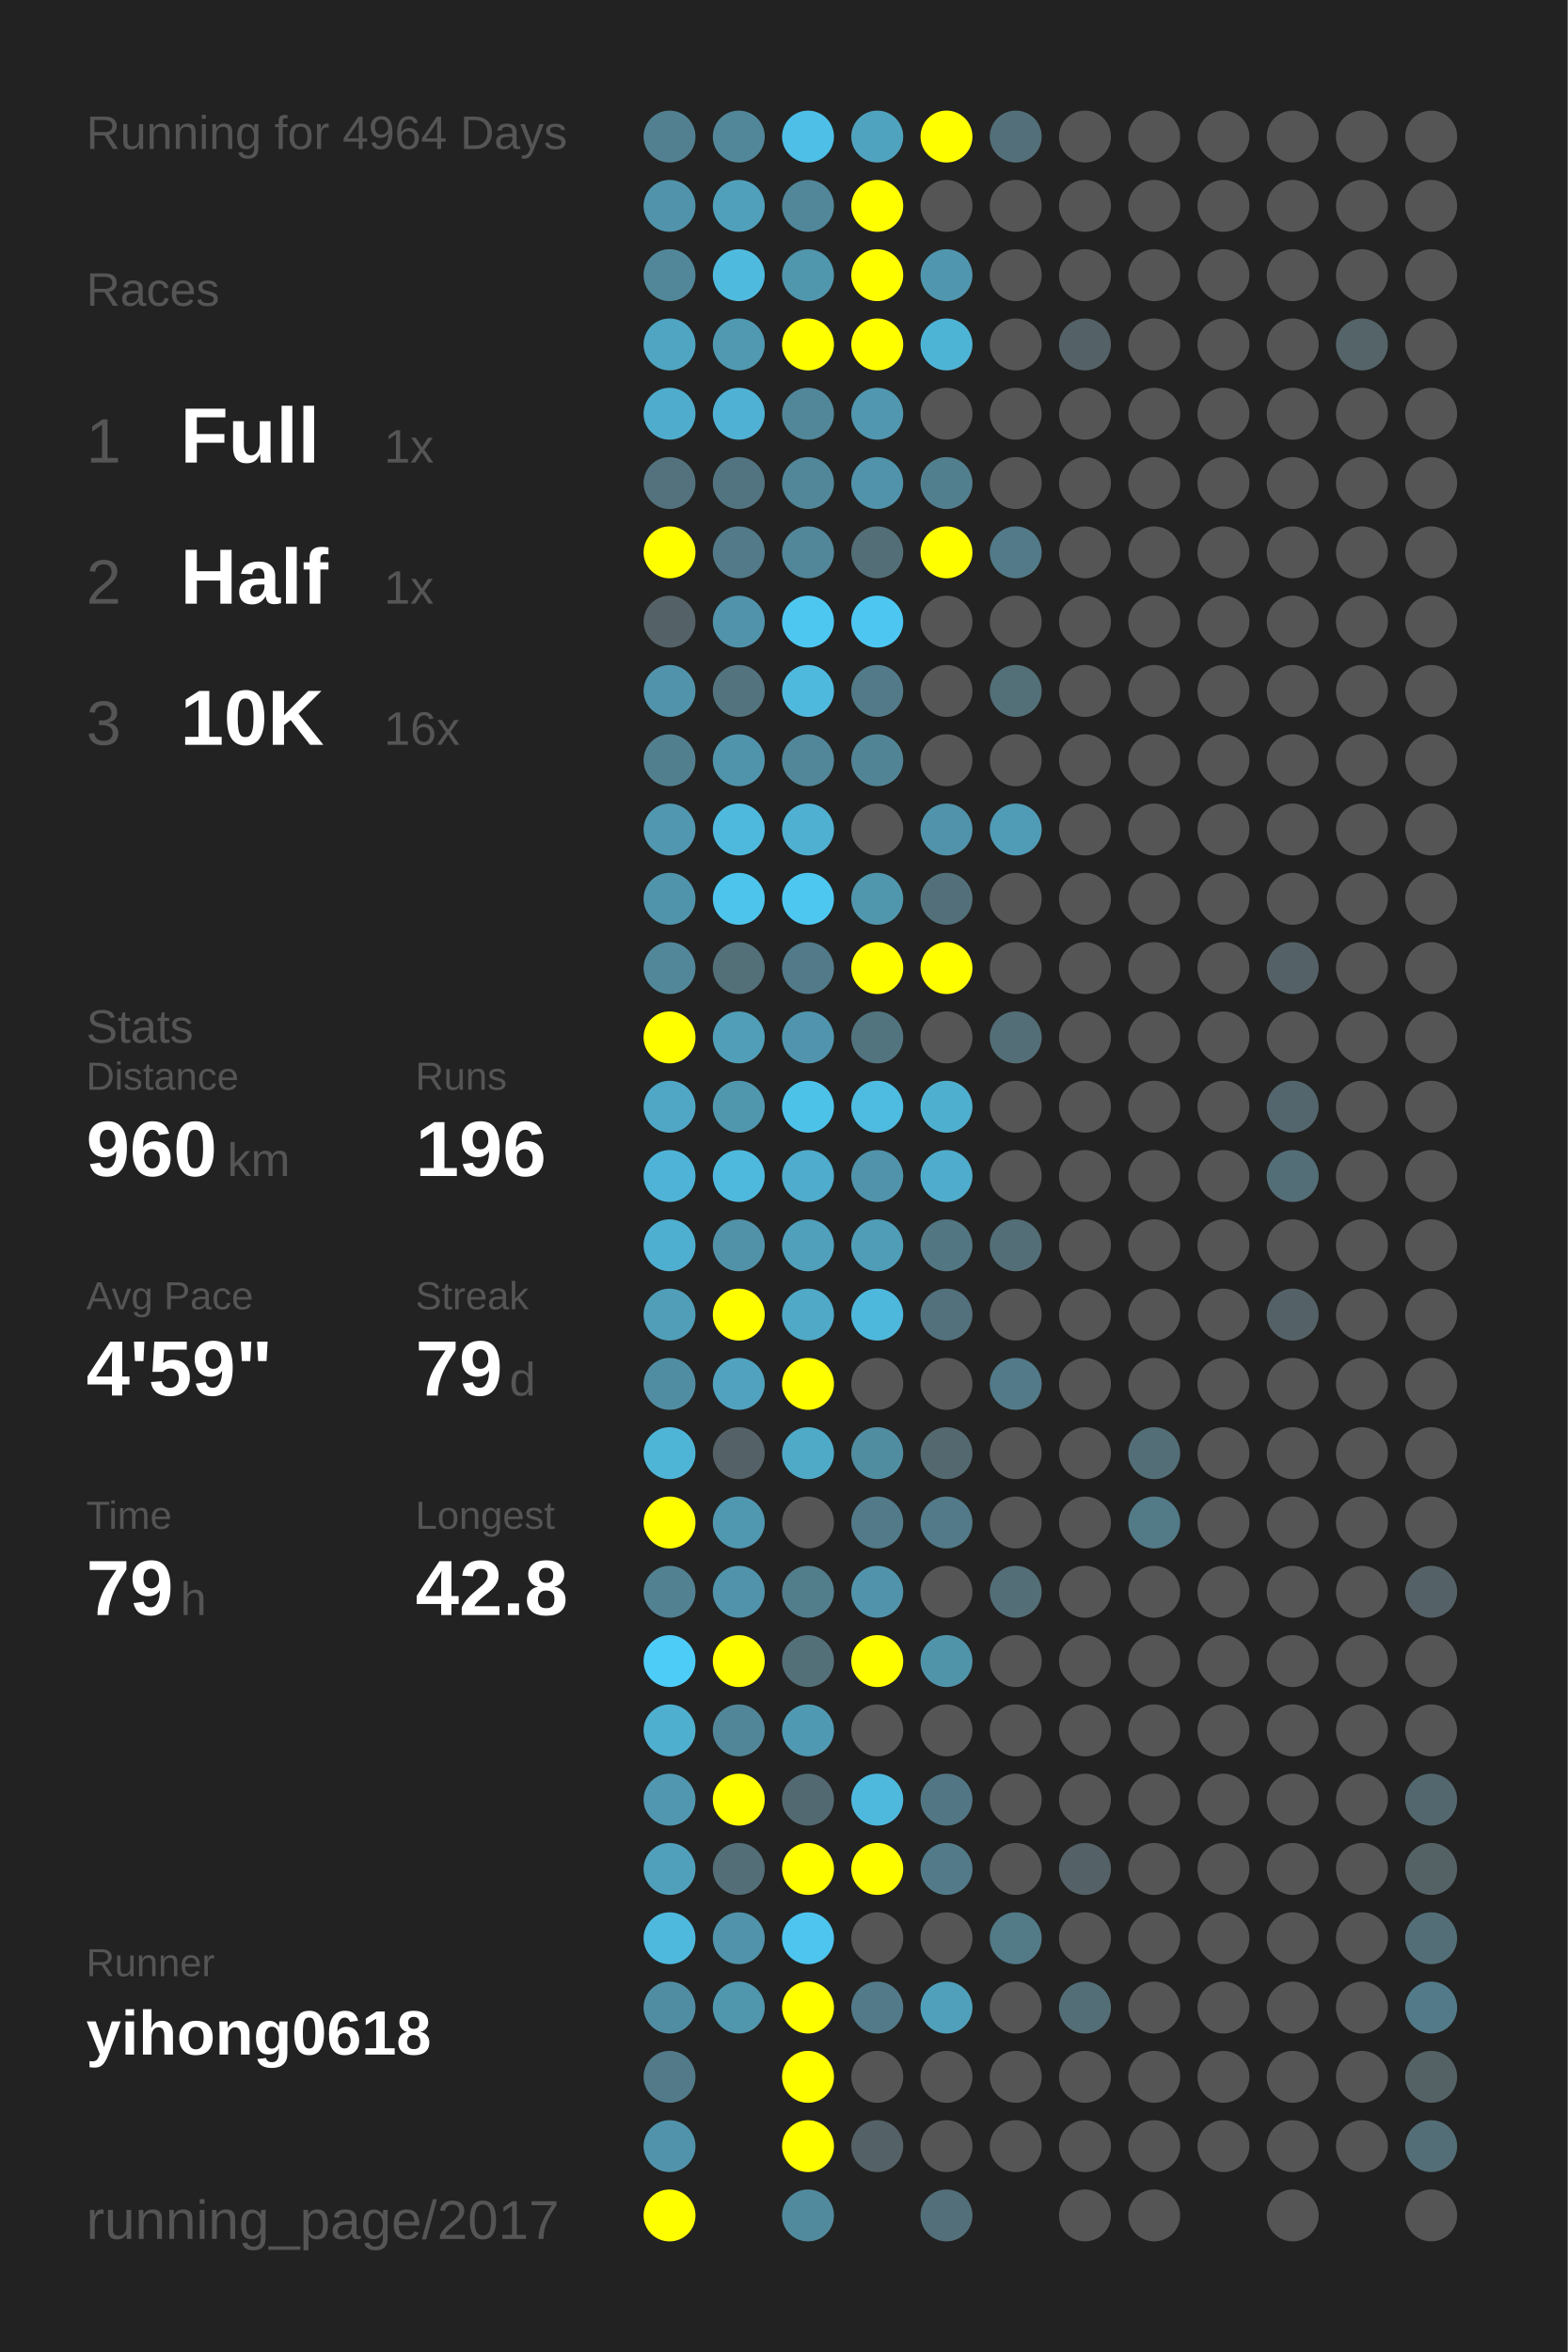
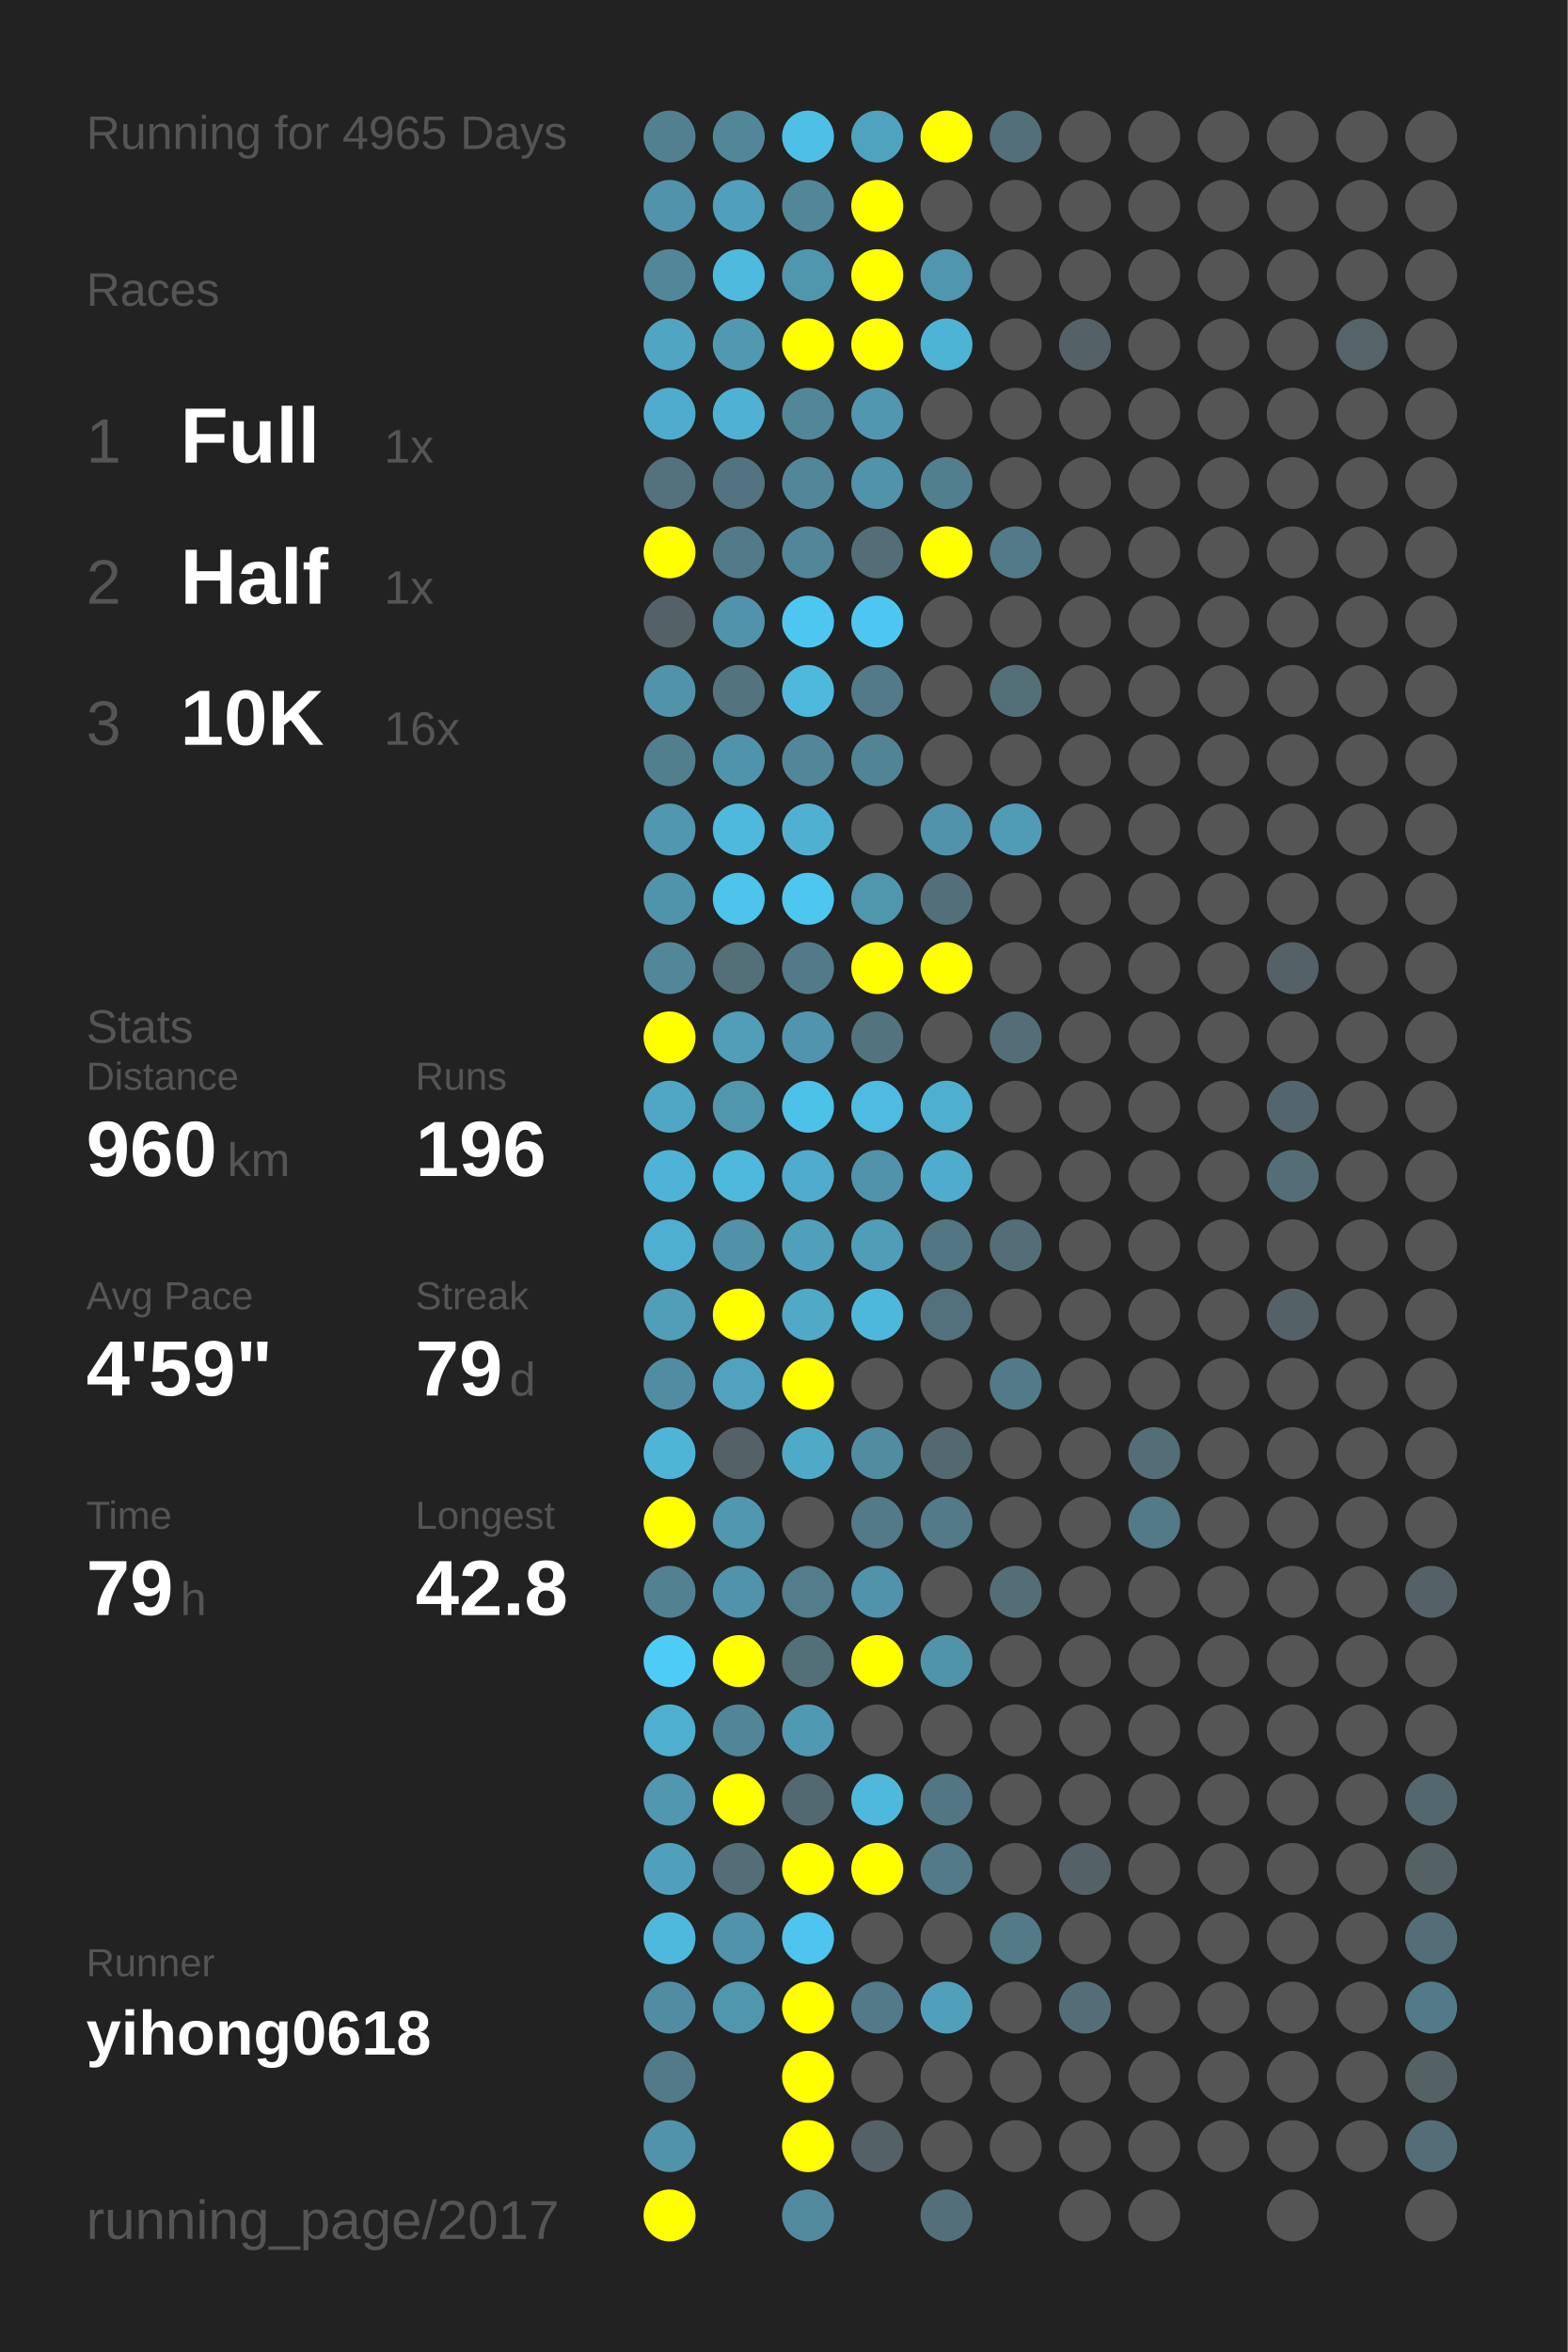
<svg xmlns="http://www.w3.org/2000/svg" baseProfile="full" height="300mm" version="1.1" viewBox="0,0,200,300" width="200mm">
  <defs />
  <rect fill="#222222" height="300" width="200" x="0" y="0" />
-   <text fill="#555555" style="font-size:6px; font-family:Arial;" x="11" y="19">Running for 4964 Days</text>
+   <text fill="#555555" style="font-size:6px; font-family:Arial;" x="11" y="19">Running for 4965 Days</text>
  <text fill="#555555" style="font-size:6px; font-family:Arial;" x="11" y="39">Races</text>
  <text fill="#555555" style="font-size:8px; font-family:Arial;" x="11" y="59">1</text>
  <text fill="#FFFFFF" style="font-size:10px; font-family:Arial; font-weight:bold;" x="23" y="59">Full</text>
  <text fill="#555555" style="font-size:6px; font-family:Arial;" x="49" y="59">1x</text>
  <text fill="#555555" style="font-size:8px; font-family:Arial;" x="11" y="77">2</text>
  <text fill="#FFFFFF" style="font-size:10px; font-family:Arial; font-weight:bold;" x="23" y="77">Half</text>
  <text fill="#555555" style="font-size:6px; font-family:Arial;" x="49" y="77">1x</text>
  <text fill="#555555" style="font-size:8px; font-family:Arial;" x="11" y="95">3</text>
  <text fill="#FFFFFF" style="font-size:10px; font-family:Arial; font-weight:bold;" x="23" y="95">10K</text>
  <text fill="#555555" style="font-size:6px; font-family:Arial;" x="49" y="95">16x</text>
  <text fill="#555555" style="font-size:6px; font-family:Arial;" x="11" y="133">Stats</text>
  <text fill="#555555" style="font-size:5px; font-family:Arial;" x="11" y="139">Distance</text>
  <text fill="#FFFFFF" style="font-size:10px; font-family:Arial; font-weight:bold;" x="11" y="150">960</text>
  <text fill="#555555" style="font-size:6px; font-family:Arial;" x="29" y="150">km</text>
  <text fill="#555555" style="font-size:5px; font-family:Arial;" x="53" y="139">Runs</text>
  <text fill="#FFFFFF" style="font-size:10px; font-family:Arial; font-weight:bold;" x="53" y="150">196</text>
  <text fill="#555555" style="font-size:5px; font-family:Arial;" x="11" y="167">Avg Pace</text>
  <text fill="#FFFFFF" style="font-size:10px; font-family:Arial; font-weight:bold;" x="11" y="178">4'59"</text>
  <text fill="#555555" style="font-size:5px; font-family:Arial;" x="53" y="167">Streak</text>
  <text fill="#FFFFFF" style="font-size:10px; font-family:Arial; font-weight:bold;" x="53" y="178">79</text>
  <text fill="#555555" style="font-size:6px; font-family:Arial;" x="65" y="178">d</text>
  <text fill="#555555" style="font-size:5px; font-family:Arial;" x="11" y="195">Time</text>
  <text fill="#FFFFFF" style="font-size:10px; font-family:Arial; font-weight:bold;" x="11" y="206">79</text>
  <text fill="#555555" style="font-size:6px; font-family:Arial;" x="23" y="206">h</text>
  <text fill="#555555" style="font-size:5px; font-family:Arial;" x="53" y="195">Longest</text>
  <text fill="#FFFFFF" style="font-size:10px; font-family:Arial; font-weight:bold;" x="53" y="206">42.8</text>
  <text fill="#555555" style="font-size:5px; font-family:Arial;" x="11" y="252.065">Runner</text>
  <text fill="#FFFFFF" style="font-size:8px; font-family:Arial; font-weight:bold;" x="11" y="262.065">yihong0618</text>
  <text fill="#555555" style="font-size:7px; font-family:Arial;" x="11" y="285.581">running_page/2017</text>
  <circle cx="85.417" cy="17.419" fill="#528090" r="3.312" />
  <circle cx="85.417" cy="26.258" fill="#5093aa" r="3.312" />
  <circle cx="85.417" cy="35.097" fill="#518799" r="3.312" />
  <circle cx="85.417" cy="43.935" fill="#4fa5c2" r="3.312" />
  <circle cx="85.417" cy="52.774" fill="#4faccc" r="3.312" />
  <circle cx="85.417" cy="61.613" fill="#53727d" r="3.312" />
  <circle cx="85.417" cy="70.452" fill="#FFFF00" r="3.312" />
  <circle cx="85.417" cy="79.29" fill="#546166" r="3.312" />
  <circle cx="85.417" cy="88.129" fill="#5093aa" r="3.312" />
  <circle cx="85.417" cy="96.968" fill="#527f8e" r="3.312" />
  <circle cx="85.417" cy="105.806" fill="#5097af" r="3.312" />
  <circle cx="85.417" cy="114.645" fill="#5094ab" r="3.312" />
  <circle cx="85.417" cy="123.484" fill="#518799" r="3.312" />
  <circle cx="85.417" cy="132.323" fill="#FFFF00" r="3.312" />
  <circle cx="85.417" cy="141.161" fill="#4fa7c5" r="3.312" />
  <circle cx="85.417" cy="150" fill="#4eb3d6" r="3.312" />
  <circle cx="85.417" cy="158.839" fill="#4fafd0" r="3.312" />
  <circle cx="85.417" cy="167.677" fill="#509eb8" r="3.312" />
  <circle cx="85.417" cy="176.516" fill="#518da2" r="3.312" />
  <circle cx="85.417" cy="185.355" fill="#4eb5d7" r="3.312" />
  <circle cx="85.417" cy="194.194" fill="#FFFF00" r="3.312" />
  <circle cx="85.417" cy="203.032" fill="#528191" r="3.312" />
  <circle cx="85.417" cy="211.871" fill="#4dccf8" r="3.312" />
  <circle cx="85.417" cy="220.71" fill="#4fafcf" r="3.312" />
  <circle cx="85.417" cy="229.548" fill="#5097af" r="3.312" />
  <circle cx="85.417" cy="238.387" fill="#50a0bb" r="3.312" />
  <circle cx="85.417" cy="247.226" fill="#4eb9dd" r="3.312" />
  <circle cx="85.417" cy="256.065" fill="#518da2" r="3.312" />
  <circle cx="85.417" cy="264.903" fill="#527a88" r="3.312" />
  <circle cx="85.417" cy="273.742" fill="#5093aa" r="3.312" />
  <circle cx="85.417" cy="282.581" fill="#FFFF00" r="3.312" />
  <circle cx="94.25" cy="17.419" fill="#518799" r="3.312" />
  <circle cx="94.25" cy="26.258" fill="#50a0bb" r="3.312" />
  <circle cx="94.25" cy="35.097" fill="#4ebade" r="3.312" />
  <circle cx="94.25" cy="43.935" fill="#5099b1" r="3.312" />
  <circle cx="94.25" cy="52.774" fill="#4fb1d3" r="3.312" />
  <circle cx="94.25" cy="61.613" fill="#527480" r="3.312" />
  <circle cx="94.25" cy="70.452" fill="#527a88" r="3.312" />
  <circle cx="94.25" cy="79.29" fill="#5093aa" r="3.312" />
  <circle cx="94.25" cy="88.129" fill="#53737e" r="3.312" />
  <circle cx="94.25" cy="96.968" fill="#5094ab" r="3.312" />
  <circle cx="94.25" cy="105.806" fill="#4eb9dd" r="3.312" />
  <circle cx="94.25" cy="114.645" fill="#4dc4ec" r="3.312" />
  <circle cx="94.25" cy="123.484" fill="#536f78" r="3.312" />
  <circle cx="94.25" cy="132.323" fill="#509eb8" r="3.312" />
  <circle cx="94.25" cy="141.161" fill="#5097ae" r="3.312" />
  <circle cx="94.25" cy="150" fill="#4eb9dd" r="3.312" />
  <circle cx="94.25" cy="158.839" fill="#5192a8" r="3.312" />
  <circle cx="94.25" cy="167.677" fill="#FFFF00" r="3.312" />
  <circle cx="94.25" cy="176.516" fill="#50a2be" r="3.312" />
  <circle cx="94.25" cy="185.355" fill="#546166" r="3.312" />
  <circle cx="94.25" cy="194.194" fill="#5097b0" r="3.312" />
  <circle cx="94.25" cy="203.032" fill="#5093aa" r="3.312" />
  <circle cx="94.25" cy="211.871" fill="#FFFF00" r="3.312" />
  <circle cx="94.25" cy="220.71" fill="#518698" r="3.312" />
  <circle cx="94.25" cy="229.548" fill="#FFFF00" r="3.312" />
  <circle cx="94.25" cy="238.387" fill="#536e77" r="3.312" />
  <circle cx="94.25" cy="247.226" fill="#5093aa" r="3.312" />
  <circle cx="94.25" cy="256.065" fill="#5096ad" r="3.312" />
  <circle cx="103.083" cy="17.419" fill="#4ebfe6" r="3.312" />
  <circle cx="103.083" cy="26.258" fill="#518799" r="3.312" />
  <circle cx="103.083" cy="35.097" fill="#5096ad" r="3.312" />
  <circle cx="103.083" cy="43.935" fill="#FFFF00" r="3.312" />
  <circle cx="103.083" cy="52.774" fill="#518799" r="3.312" />
  <circle cx="103.083" cy="61.613" fill="#518799" r="3.312" />
  <circle cx="103.083" cy="70.452" fill="#518799" r="3.312" />
  <circle cx="103.083" cy="79.29" fill="#4dc7f0" r="3.312" />
  <circle cx="103.083" cy="88.129" fill="#4eb9dd" r="3.312" />
  <circle cx="103.083" cy="96.968" fill="#518799" r="3.312" />
  <circle cx="103.083" cy="105.806" fill="#4fb0d1" r="3.312" />
  <circle cx="103.083" cy="114.645" fill="#4dc7f0" r="3.312" />
  <circle cx="103.083" cy="123.484" fill="#527a88" r="3.312" />
  <circle cx="103.083" cy="132.323" fill="#5095ad" r="3.312" />
  <circle cx="103.083" cy="141.161" fill="#4dc2e9" r="3.312" />
  <circle cx="103.083" cy="150" fill="#4faccc" r="3.312" />
  <circle cx="103.083" cy="158.839" fill="#50a0bb" r="3.312" />
  <circle cx="103.083" cy="167.677" fill="#4fa9c7" r="3.312" />
  <circle cx="103.083" cy="176.516" fill="#FFFF00" r="3.312" />
  <circle cx="103.083" cy="185.355" fill="#4faac8" r="3.312" />
  <circle cx="103.083" cy="194.194" fill="#555555" r="3.312" />
  <circle cx="103.083" cy="203.032" fill="#527d8b" r="3.312" />
  <circle cx="103.083" cy="211.871" fill="#536f78" r="3.312" />
  <circle cx="103.083" cy="220.71" fill="#5099b2" r="3.312" />
  <circle cx="103.083" cy="229.548" fill="#536971" r="3.312" />
  <circle cx="103.083" cy="238.387" fill="#FFFF00" r="3.312" />
  <circle cx="103.083" cy="247.226" fill="#4dc5ee" r="3.312" />
  <circle cx="103.083" cy="256.065" fill="#FFFF00" r="3.312" />
  <circle cx="103.083" cy="264.903" fill="#FFFF00" r="3.312" />
  <circle cx="103.083" cy="273.742" fill="#FFFF00" r="3.312" />
  <circle cx="103.083" cy="282.581" fill="#518a9d" r="3.312" />
  <circle cx="111.917" cy="17.419" fill="#4fa3bf" r="3.312" />
  <circle cx="111.917" cy="26.258" fill="#FFFF00" r="3.312" />
  <circle cx="111.917" cy="35.097" fill="#FFFF00" r="3.312" />
  <circle cx="111.917" cy="43.935" fill="#FFFF00" r="3.312" />
  <circle cx="111.917" cy="52.774" fill="#5097af" r="3.312" />
  <circle cx="111.917" cy="61.613" fill="#5093aa" r="3.312" />
  <circle cx="111.917" cy="70.452" fill="#536e77" r="3.312" />
  <circle cx="111.917" cy="79.29" fill="#4dc7f1" r="3.312" />
  <circle cx="111.917" cy="88.129" fill="#527a88" r="3.312" />
  <circle cx="111.917" cy="96.968" fill="#518495" r="3.312" />
  <circle cx="111.917" cy="105.806" fill="#555555" r="3.312" />
  <circle cx="111.917" cy="114.645" fill="#5096ad" r="3.312" />
  <circle cx="111.917" cy="123.484" fill="#FFFF00" r="3.312" />
  <circle cx="111.917" cy="132.323" fill="#52747f" r="3.312" />
  <circle cx="111.917" cy="141.161" fill="#4ebbe0" r="3.312" />
  <circle cx="111.917" cy="150" fill="#5093aa" r="3.312" />
  <circle cx="111.917" cy="158.839" fill="#509db7" r="3.312" />
  <circle cx="111.917" cy="167.677" fill="#4eb8dc" r="3.312" />
  <circle cx="111.917" cy="176.516" fill="#555555" r="3.312" />
  <circle cx="111.917" cy="185.355" fill="#518da1" r="3.312" />
  <circle cx="111.917" cy="194.194" fill="#527a88" r="3.312" />
  <circle cx="111.917" cy="203.032" fill="#5093aa" r="3.312" />
  <circle cx="111.917" cy="211.871" fill="#FFFF00" r="3.312" />
  <circle cx="111.917" cy="220.71" fill="#555555" r="3.312" />
  <circle cx="111.917" cy="229.548" fill="#4eb9dd" r="3.312" />
  <circle cx="111.917" cy="238.387" fill="#FFFF00" r="3.312" />
  <circle cx="111.917" cy="247.226" fill="#555555" r="3.312" />
  <circle cx="111.917" cy="256.065" fill="#527a88" r="3.312" />
  <circle cx="111.917" cy="264.903" fill="#555555" r="3.312" />
  <circle cx="111.917" cy="273.742" fill="#546166" r="3.312" />
  <circle cx="120.75" cy="17.419" fill="#FFFF00" r="3.312" />
  <circle cx="120.75" cy="26.258" fill="#555555" r="3.312" />
  <circle cx="120.75" cy="35.097" fill="#5096ae" r="3.312" />
  <circle cx="120.75" cy="43.935" fill="#4eb4d6" r="3.312" />
  <circle cx="120.75" cy="52.774" fill="#555555" r="3.312" />
  <circle cx="120.75" cy="61.613" fill="#527f8e" r="3.312" />
  <circle cx="120.75" cy="70.452" fill="#FFFF00" r="3.312" />
  <circle cx="120.75" cy="79.29" fill="#555555" r="3.312" />
  <circle cx="120.75" cy="88.129" fill="#555555" r="3.312" />
  <circle cx="120.75" cy="96.968" fill="#555555" r="3.312" />
  <circle cx="120.75" cy="105.806" fill="#5093aa" r="3.312" />
  <circle cx="120.75" cy="114.645" fill="#53707a" r="3.312" />
  <circle cx="120.75" cy="123.484" fill="#FFFF00" r="3.312" />
  <circle cx="120.75" cy="132.323" fill="#555555" r="3.312" />
  <circle cx="120.75" cy="141.161" fill="#4fafcf" r="3.312" />
  <circle cx="120.75" cy="150" fill="#4faccc" r="3.312" />
  <circle cx="120.75" cy="158.839" fill="#527682" r="3.312" />
  <circle cx="120.75" cy="167.677" fill="#53717c" r="3.312" />
  <circle cx="120.75" cy="176.516" fill="#555555" r="3.312" />
  <circle cx="120.75" cy="185.355" fill="#53686f" r="3.312" />
  <circle cx="120.75" cy="194.194" fill="#527a88" r="3.312" />
  <circle cx="120.75" cy="203.032" fill="#555555" r="3.312" />
  <circle cx="120.75" cy="211.871" fill="#5094aa" r="3.312" />
  <circle cx="120.75" cy="220.71" fill="#555555" r="3.312" />
  <circle cx="120.75" cy="229.548" fill="#527683" r="3.312" />
  <circle cx="120.75" cy="238.387" fill="#527a88" r="3.312" />
  <circle cx="120.75" cy="247.226" fill="#555555" r="3.312" />
  <circle cx="120.75" cy="256.065" fill="#50a0bb" r="3.312" />
  <circle cx="120.75" cy="264.903" fill="#555555" r="3.312" />
  <circle cx="120.75" cy="273.742" fill="#555555" r="3.312" />
  <circle cx="120.75" cy="282.581" fill="#53707a" r="3.312" />
  <circle cx="129.583" cy="17.419" fill="#536f79" r="3.312" />
  <circle cx="129.583" cy="26.258" fill="#555555" r="3.312" />
  <circle cx="129.583" cy="35.097" fill="#555555" r="3.312" />
  <circle cx="129.583" cy="43.935" fill="#555555" r="3.312" />
  <circle cx="129.583" cy="52.774" fill="#555555" r="3.312" />
  <circle cx="129.583" cy="61.613" fill="#555555" r="3.312" />
  <circle cx="129.583" cy="70.452" fill="#527a88" r="3.312" />
  <circle cx="129.583" cy="79.29" fill="#555555" r="3.312" />
  <circle cx="129.583" cy="88.129" fill="#536f78" r="3.312" />
  <circle cx="129.583" cy="96.968" fill="#555555" r="3.312" />
  <circle cx="129.583" cy="105.806" fill="#509bb5" r="3.312" />
  <circle cx="129.583" cy="114.645" fill="#555555" r="3.312" />
  <circle cx="129.583" cy="123.484" fill="#555555" r="3.312" />
  <circle cx="129.583" cy="132.323" fill="#536e77" r="3.312" />
  <circle cx="129.583" cy="141.161" fill="#555555" r="3.312" />
  <circle cx="129.583" cy="150" fill="#555555" r="3.312" />
  <circle cx="129.583" cy="158.839" fill="#536e77" r="3.312" />
  <circle cx="129.583" cy="167.677" fill="#555555" r="3.312" />
  <circle cx="129.583" cy="176.516" fill="#527a88" r="3.312" />
  <circle cx="129.583" cy="185.355" fill="#555555" r="3.312" />
  <circle cx="129.583" cy="194.194" fill="#555555" r="3.312" />
  <circle cx="129.583" cy="203.032" fill="#536e77" r="3.312" />
  <circle cx="129.583" cy="211.871" fill="#555555" r="3.312" />
  <circle cx="129.583" cy="220.71" fill="#555555" r="3.312" />
  <circle cx="129.583" cy="229.548" fill="#555555" r="3.312" />
  <circle cx="129.583" cy="238.387" fill="#555555" r="3.312" />
  <circle cx="129.583" cy="247.226" fill="#527a87" r="3.312" />
  <circle cx="129.583" cy="256.065" fill="#555555" r="3.312" />
  <circle cx="129.583" cy="264.903" fill="#555555" r="3.312" />
  <circle cx="129.583" cy="273.742" fill="#555555" r="3.312" />
  <circle cx="138.417" cy="17.419" fill="#555555" r="3.312" />
  <circle cx="138.417" cy="26.258" fill="#555555" r="3.312" />
  <circle cx="138.417" cy="35.097" fill="#555555" r="3.312" />
  <circle cx="138.417" cy="43.935" fill="#546166" r="3.312" />
  <circle cx="138.417" cy="52.774" fill="#555555" r="3.312" />
  <circle cx="138.417" cy="61.613" fill="#555555" r="3.312" />
  <circle cx="138.417" cy="70.452" fill="#555555" r="3.312" />
  <circle cx="138.417" cy="79.29" fill="#555555" r="3.312" />
  <circle cx="138.417" cy="88.129" fill="#555555" r="3.312" />
  <circle cx="138.417" cy="96.968" fill="#555555" r="3.312" />
  <circle cx="138.417" cy="105.806" fill="#555555" r="3.312" />
  <circle cx="138.417" cy="114.645" fill="#555555" r="3.312" />
  <circle cx="138.417" cy="123.484" fill="#555555" r="3.312" />
  <circle cx="138.417" cy="132.323" fill="#555555" r="3.312" />
  <circle cx="138.417" cy="141.161" fill="#555555" r="3.312" />
  <circle cx="138.417" cy="150" fill="#555555" r="3.312" />
  <circle cx="138.417" cy="158.839" fill="#555555" r="3.312" />
  <circle cx="138.417" cy="167.677" fill="#555555" r="3.312" />
  <circle cx="138.417" cy="176.516" fill="#555555" r="3.312" />
  <circle cx="138.417" cy="185.355" fill="#555555" r="3.312" />
  <circle cx="138.417" cy="194.194" fill="#555555" r="3.312" />
  <circle cx="138.417" cy="203.032" fill="#555555" r="3.312" />
  <circle cx="138.417" cy="211.871" fill="#555555" r="3.312" />
  <circle cx="138.417" cy="220.71" fill="#555555" r="3.312" />
  <circle cx="138.417" cy="229.548" fill="#555555" r="3.312" />
  <circle cx="138.417" cy="238.387" fill="#546166" r="3.312" />
  <circle cx="138.417" cy="247.226" fill="#555555" r="3.312" />
  <circle cx="138.417" cy="256.065" fill="#536e77" r="3.312" />
  <circle cx="138.417" cy="264.903" fill="#555555" r="3.312" />
  <circle cx="138.417" cy="273.742" fill="#555555" r="3.312" />
  <circle cx="138.417" cy="282.581" fill="#555555" r="3.312" />
  <circle cx="147.25" cy="17.419" fill="#555555" r="3.312" />
  <circle cx="147.25" cy="26.258" fill="#555555" r="3.312" />
  <circle cx="147.25" cy="35.097" fill="#555555" r="3.312" />
  <circle cx="147.25" cy="43.935" fill="#555555" r="3.312" />
  <circle cx="147.25" cy="52.774" fill="#555555" r="3.312" />
  <circle cx="147.25" cy="61.613" fill="#555555" r="3.312" />
  <circle cx="147.25" cy="70.452" fill="#555555" r="3.312" />
  <circle cx="147.25" cy="79.29" fill="#555555" r="3.312" />
  <circle cx="147.25" cy="88.129" fill="#555555" r="3.312" />
  <circle cx="147.25" cy="96.968" fill="#555555" r="3.312" />
  <circle cx="147.25" cy="105.806" fill="#555555" r="3.312" />
  <circle cx="147.25" cy="114.645" fill="#555555" r="3.312" />
  <circle cx="147.25" cy="123.484" fill="#555555" r="3.312" />
  <circle cx="147.25" cy="132.323" fill="#555555" r="3.312" />
  <circle cx="147.25" cy="141.161" fill="#555555" r="3.312" />
  <circle cx="147.25" cy="150" fill="#555555" r="3.312" />
  <circle cx="147.25" cy="158.839" fill="#555555" r="3.312" />
  <circle cx="147.25" cy="167.677" fill="#555555" r="3.312" />
  <circle cx="147.25" cy="176.516" fill="#555555" r="3.312" />
  <circle cx="147.25" cy="185.355" fill="#536e77" r="3.312" />
  <circle cx="147.25" cy="194.194" fill="#527a87" r="3.312" />
  <circle cx="147.25" cy="203.032" fill="#555555" r="3.312" />
  <circle cx="147.25" cy="211.871" fill="#555555" r="3.312" />
  <circle cx="147.25" cy="220.71" fill="#555555" r="3.312" />
  <circle cx="147.25" cy="229.548" fill="#555555" r="3.312" />
  <circle cx="147.25" cy="238.387" fill="#555555" r="3.312" />
  <circle cx="147.25" cy="247.226" fill="#555555" r="3.312" />
  <circle cx="147.25" cy="256.065" fill="#555555" r="3.312" />
  <circle cx="147.25" cy="264.903" fill="#555555" r="3.312" />
  <circle cx="147.25" cy="273.742" fill="#555555" r="3.312" />
  <circle cx="147.25" cy="282.581" fill="#555555" r="3.312" />
  <circle cx="156.083" cy="17.419" fill="#555555" r="3.312" />
  <circle cx="156.083" cy="26.258" fill="#555555" r="3.312" />
  <circle cx="156.083" cy="35.097" fill="#555555" r="3.312" />
  <circle cx="156.083" cy="43.935" fill="#555555" r="3.312" />
  <circle cx="156.083" cy="52.774" fill="#555555" r="3.312" />
  <circle cx="156.083" cy="61.613" fill="#555555" r="3.312" />
  <circle cx="156.083" cy="70.452" fill="#555555" r="3.312" />
  <circle cx="156.083" cy="79.29" fill="#555555" r="3.312" />
  <circle cx="156.083" cy="88.129" fill="#555555" r="3.312" />
  <circle cx="156.083" cy="96.968" fill="#555555" r="3.312" />
  <circle cx="156.083" cy="105.806" fill="#555555" r="3.312" />
  <circle cx="156.083" cy="114.645" fill="#555555" r="3.312" />
  <circle cx="156.083" cy="123.484" fill="#555555" r="3.312" />
  <circle cx="156.083" cy="132.323" fill="#555555" r="3.312" />
  <circle cx="156.083" cy="141.161" fill="#555555" r="3.312" />
  <circle cx="156.083" cy="150" fill="#555555" r="3.312" />
  <circle cx="156.083" cy="158.839" fill="#555555" r="3.312" />
  <circle cx="156.083" cy="167.677" fill="#555555" r="3.312" />
  <circle cx="156.083" cy="176.516" fill="#555555" r="3.312" />
  <circle cx="156.083" cy="185.355" fill="#555555" r="3.312" />
  <circle cx="156.083" cy="194.194" fill="#555555" r="3.312" />
  <circle cx="156.083" cy="203.032" fill="#555555" r="3.312" />
  <circle cx="156.083" cy="211.871" fill="#555555" r="3.312" />
  <circle cx="156.083" cy="220.71" fill="#555555" r="3.312" />
  <circle cx="156.083" cy="229.548" fill="#555555" r="3.312" />
  <circle cx="156.083" cy="238.387" fill="#555555" r="3.312" />
  <circle cx="156.083" cy="247.226" fill="#555555" r="3.312" />
  <circle cx="156.083" cy="256.065" fill="#555555" r="3.312" />
  <circle cx="156.083" cy="264.903" fill="#555555" r="3.312" />
  <circle cx="156.083" cy="273.742" fill="#555555" r="3.312" />
  <circle cx="164.917" cy="17.419" fill="#555555" r="3.312" />
  <circle cx="164.917" cy="26.258" fill="#555555" r="3.312" />
  <circle cx="164.917" cy="35.097" fill="#555555" r="3.312" />
  <circle cx="164.917" cy="43.935" fill="#555555" r="3.312" />
  <circle cx="164.917" cy="52.774" fill="#555555" r="3.312" />
  <circle cx="164.917" cy="61.613" fill="#555555" r="3.312" />
  <circle cx="164.917" cy="70.452" fill="#555555" r="3.312" />
  <circle cx="164.917" cy="79.29" fill="#555555" r="3.312" />
  <circle cx="164.917" cy="88.129" fill="#555555" r="3.312" />
  <circle cx="164.917" cy="96.968" fill="#555555" r="3.312" />
  <circle cx="164.917" cy="105.806" fill="#555555" r="3.312" />
  <circle cx="164.917" cy="114.645" fill="#555555" r="3.312" />
  <circle cx="164.917" cy="123.484" fill="#546166" r="3.312" />
  <circle cx="164.917" cy="132.323" fill="#555555" r="3.312" />
  <circle cx="164.917" cy="141.161" fill="#53666d" r="3.312" />
  <circle cx="164.917" cy="150" fill="#536e77" r="3.312" />
  <circle cx="164.917" cy="158.839" fill="#555555" r="3.312" />
  <circle cx="164.917" cy="167.677" fill="#546267" r="3.312" />
  <circle cx="164.917" cy="176.516" fill="#555555" r="3.312" />
  <circle cx="164.917" cy="185.355" fill="#555555" r="3.312" />
  <circle cx="164.917" cy="194.194" fill="#555555" r="3.312" />
  <circle cx="164.917" cy="203.032" fill="#555555" r="3.312" />
  <circle cx="164.917" cy="211.871" fill="#555555" r="3.312" />
  <circle cx="164.917" cy="220.71" fill="#555555" r="3.312" />
  <circle cx="164.917" cy="229.548" fill="#555555" r="3.312" />
  <circle cx="164.917" cy="238.387" fill="#555555" r="3.312" />
  <circle cx="164.917" cy="247.226" fill="#555555" r="3.312" />
  <circle cx="164.917" cy="256.065" fill="#555555" r="3.312" />
  <circle cx="164.917" cy="264.903" fill="#555555" r="3.312" />
  <circle cx="164.917" cy="273.742" fill="#555555" r="3.312" />
  <circle cx="164.917" cy="282.581" fill="#555555" r="3.312" />
  <circle cx="173.75" cy="17.419" fill="#555555" r="3.312" />
  <circle cx="173.75" cy="26.258" fill="#555555" r="3.312" />
  <circle cx="173.75" cy="35.097" fill="#555555" r="3.312" />
  <circle cx="173.75" cy="43.935" fill="#546469" r="3.312" />
  <circle cx="173.75" cy="52.774" fill="#555555" r="3.312" />
  <circle cx="173.75" cy="61.613" fill="#555555" r="3.312" />
  <circle cx="173.75" cy="70.452" fill="#555555" r="3.312" />
  <circle cx="173.75" cy="79.29" fill="#555555" r="3.312" />
  <circle cx="173.75" cy="88.129" fill="#555555" r="3.312" />
  <circle cx="173.75" cy="96.968" fill="#555555" r="3.312" />
  <circle cx="173.75" cy="105.806" fill="#555555" r="3.312" />
  <circle cx="173.75" cy="114.645" fill="#555555" r="3.312" />
  <circle cx="173.75" cy="123.484" fill="#555555" r="3.312" />
  <circle cx="173.75" cy="132.323" fill="#555555" r="3.312" />
  <circle cx="173.75" cy="141.161" fill="#555555" r="3.312" />
  <circle cx="173.75" cy="150" fill="#555555" r="3.312" />
  <circle cx="173.75" cy="158.839" fill="#555555" r="3.312" />
  <circle cx="173.75" cy="167.677" fill="#555555" r="3.312" />
  <circle cx="173.75" cy="176.516" fill="#555555" r="3.312" />
  <circle cx="173.75" cy="185.355" fill="#555555" r="3.312" />
  <circle cx="173.75" cy="194.194" fill="#555555" r="3.312" />
  <circle cx="173.75" cy="203.032" fill="#555555" r="3.312" />
  <circle cx="173.75" cy="211.871" fill="#555555" r="3.312" />
  <circle cx="173.75" cy="220.71" fill="#555555" r="3.312" />
  <circle cx="173.75" cy="229.548" fill="#555555" r="3.312" />
  <circle cx="173.75" cy="238.387" fill="#555555" r="3.312" />
  <circle cx="173.75" cy="247.226" fill="#555555" r="3.312" />
  <circle cx="173.75" cy="256.065" fill="#555555" r="3.312" />
  <circle cx="173.75" cy="264.903" fill="#555555" r="3.312" />
  <circle cx="173.75" cy="273.742" fill="#555555" r="3.312" />
  <circle cx="182.583" cy="17.419" fill="#555555" r="3.312" />
  <circle cx="182.583" cy="26.258" fill="#555555" r="3.312" />
  <circle cx="182.583" cy="35.097" fill="#555555" r="3.312" />
  <circle cx="182.583" cy="43.935" fill="#555555" r="3.312" />
  <circle cx="182.583" cy="52.774" fill="#555555" r="3.312" />
  <circle cx="182.583" cy="61.613" fill="#555555" r="3.312" />
  <circle cx="182.583" cy="70.452" fill="#555555" r="3.312" />
  <circle cx="182.583" cy="79.29" fill="#555555" r="3.312" />
  <circle cx="182.583" cy="88.129" fill="#555555" r="3.312" />
  <circle cx="182.583" cy="96.968" fill="#555555" r="3.312" />
  <circle cx="182.583" cy="105.806" fill="#555555" r="3.312" />
  <circle cx="182.583" cy="114.645" fill="#555555" r="3.312" />
  <circle cx="182.583" cy="123.484" fill="#555555" r="3.312" />
  <circle cx="182.583" cy="132.323" fill="#555555" r="3.312" />
  <circle cx="182.583" cy="141.161" fill="#555555" r="3.312" />
  <circle cx="182.583" cy="150" fill="#555555" r="3.312" />
  <circle cx="182.583" cy="158.839" fill="#555555" r="3.312" />
  <circle cx="182.583" cy="167.677" fill="#555555" r="3.312" />
  <circle cx="182.583" cy="176.516" fill="#555555" r="3.312" />
  <circle cx="182.583" cy="185.355" fill="#555555" r="3.312" />
  <circle cx="182.583" cy="194.194" fill="#555555" r="3.312" />
  <circle cx="182.583" cy="203.032" fill="#546166" r="3.312" />
  <circle cx="182.583" cy="211.871" fill="#555555" r="3.312" />
  <circle cx="182.583" cy="220.71" fill="#555555" r="3.312" />
  <circle cx="182.583" cy="229.548" fill="#53676e" r="3.312" />
  <circle cx="182.583" cy="238.387" fill="#546266" r="3.312" />
  <circle cx="182.583" cy="247.226" fill="#536e77" r="3.312" />
  <circle cx="182.583" cy="256.065" fill="#527a88" r="3.312" />
  <circle cx="182.583" cy="264.903" fill="#546266" r="3.312" />
  <circle cx="182.583" cy="273.742" fill="#536e77" r="3.312" />
  <circle cx="182.583" cy="282.581" fill="#555555" r="3.312" />
</svg>
